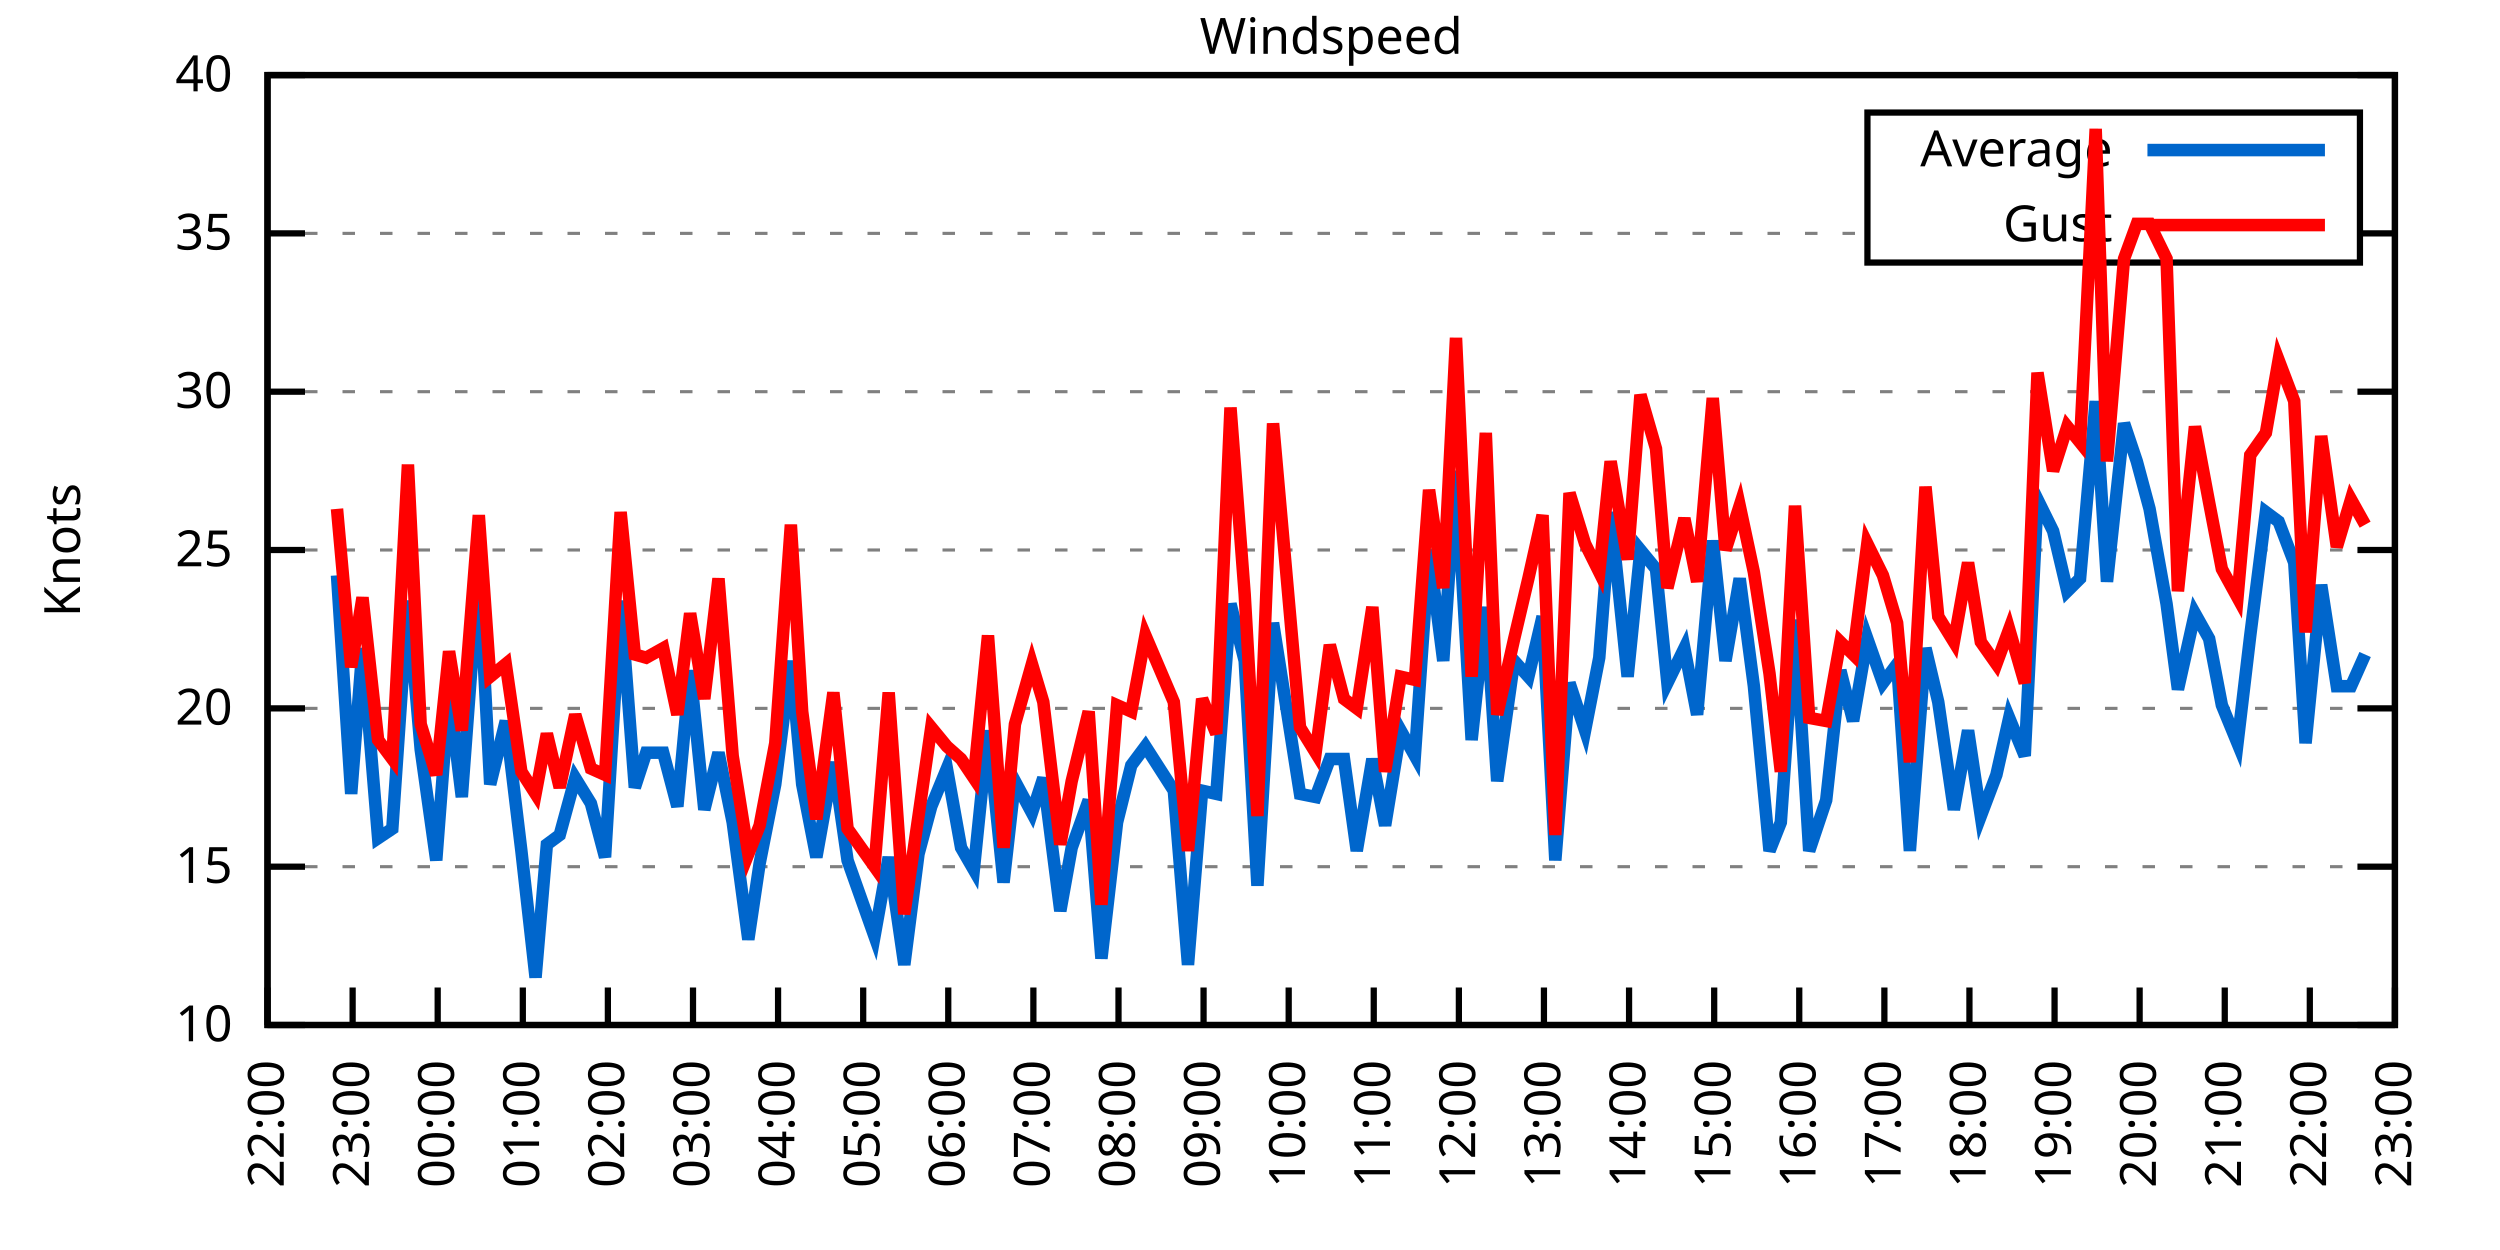
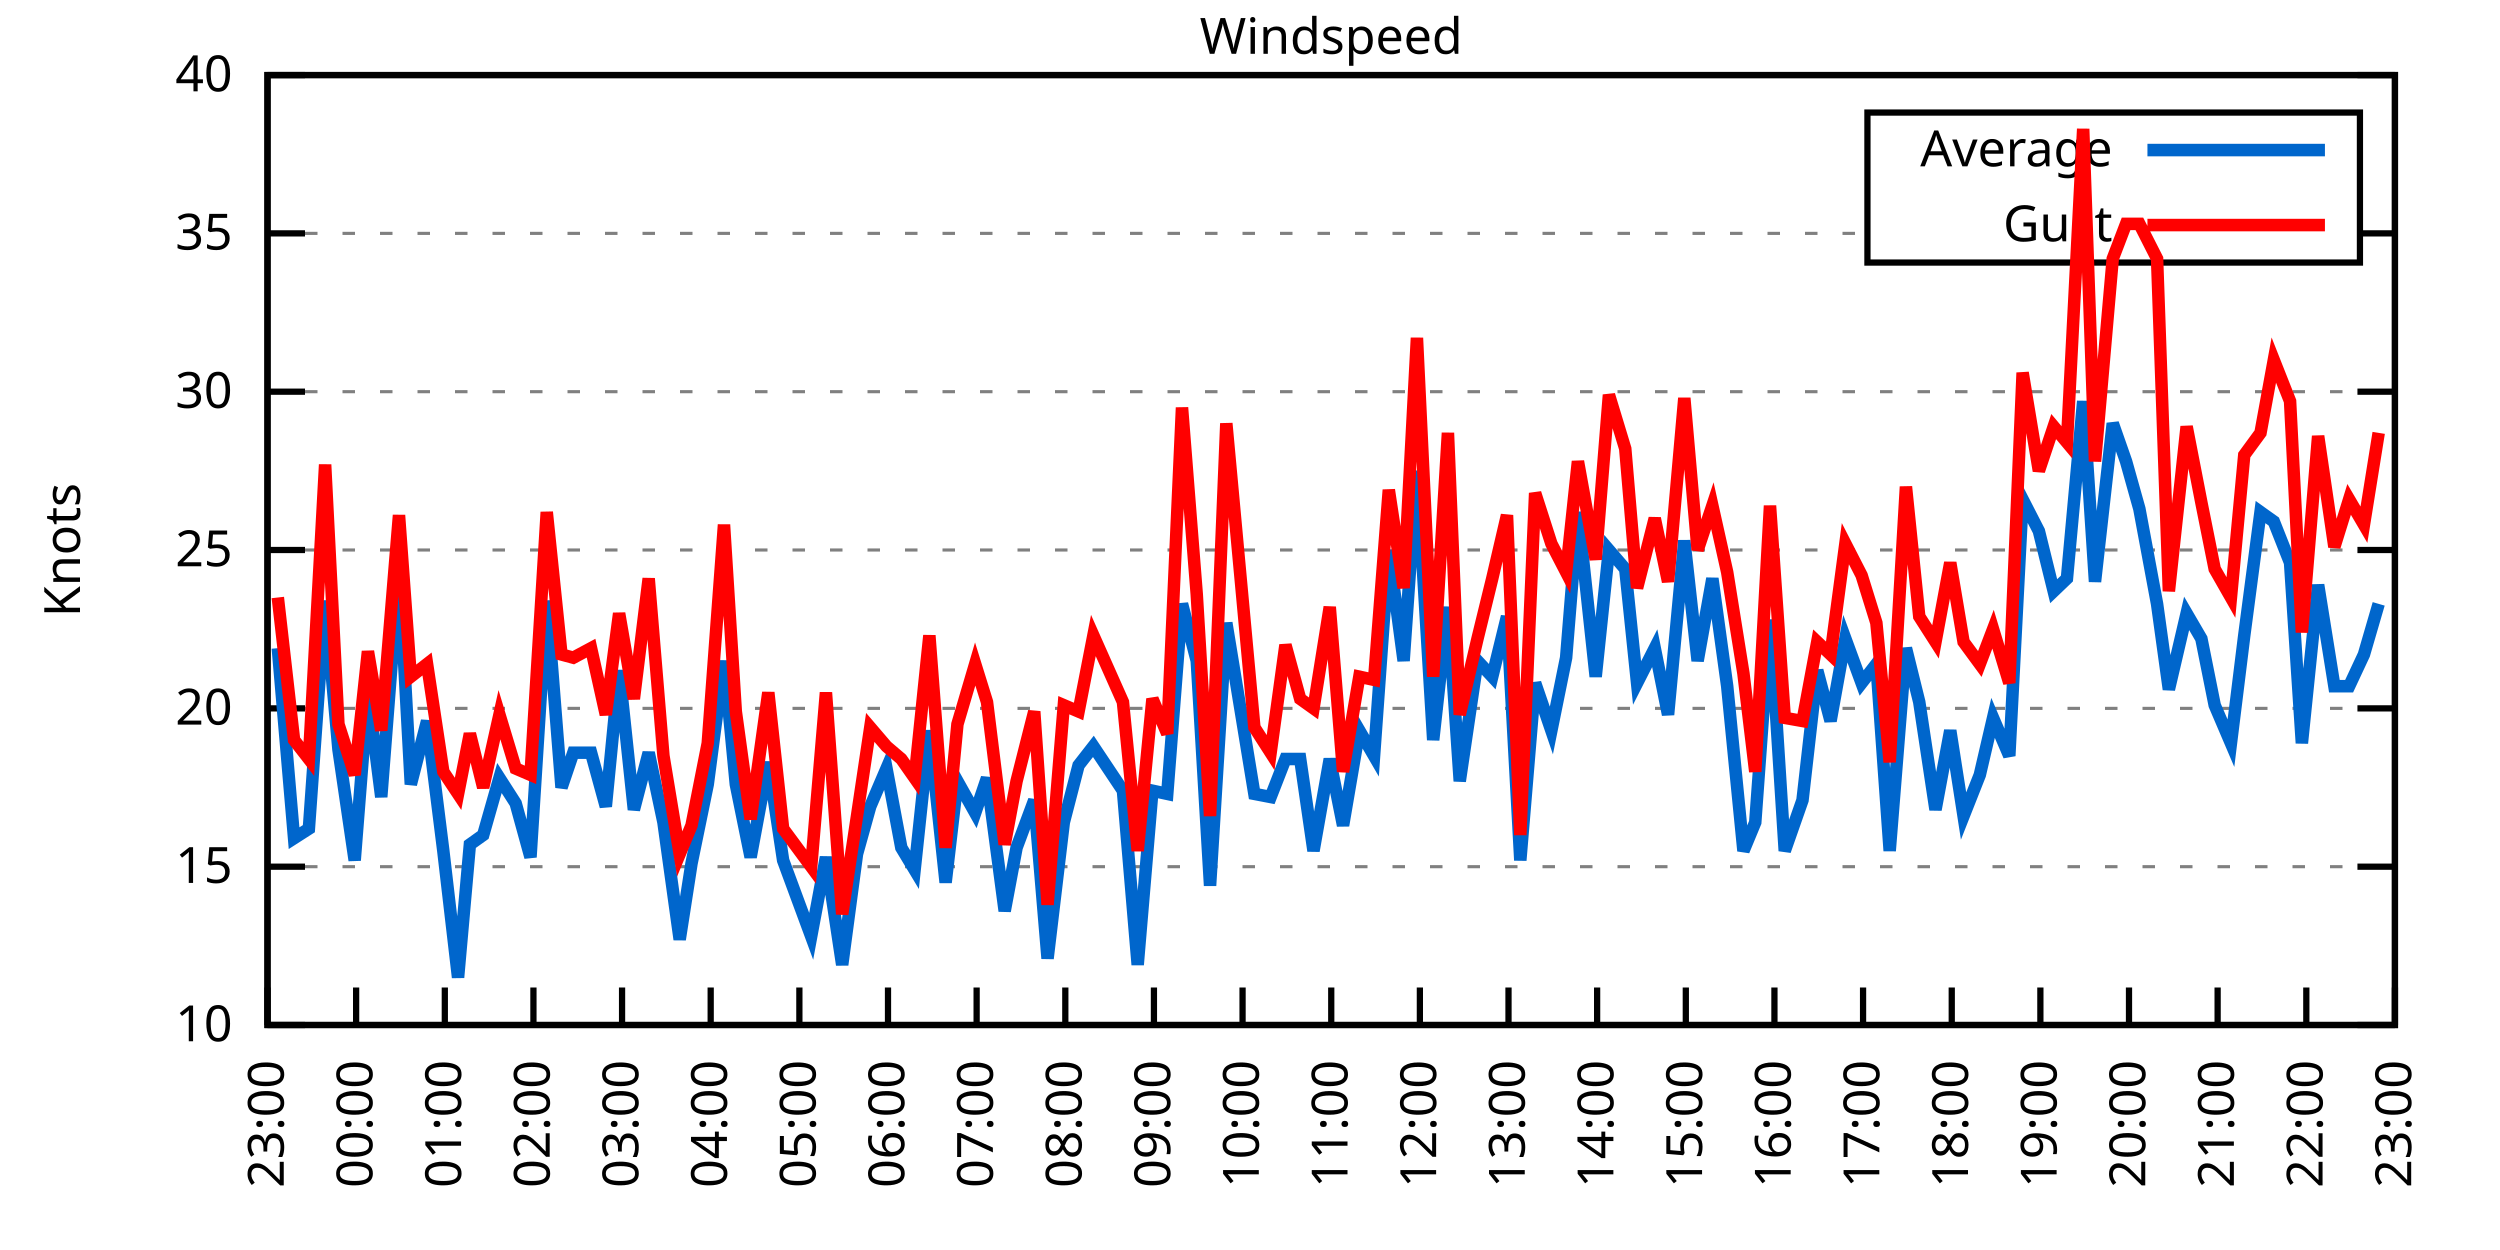
<svg xmlns="http://www.w3.org/2000/svg" xmlns:xlink="http://www.w3.org/1999/xlink" width="400" height="200" viewBox="0 0 400 200">
  <g id="gnuplot_canvas">
    <rect x="0" y="0" width="400" height="200" fill="none" />
    <defs>
      <circle id="gpDot" r="0.5" stroke-width="0.5" stroke="currentColor" />
      <path id="gpPt0" stroke-width="0.333" stroke="currentColor" d="M-1,0 h2 M0,-1 v2" />
      <path id="gpPt1" stroke-width="0.333" stroke="currentColor" d="M-1,-1 L1,1 M1,-1 L-1,1" />
      <path id="gpPt2" stroke-width="0.333" stroke="currentColor" d="M-1,0 L1,0 M0,-1 L0,1 M-1,-1 L1,1 M-1,1 L1,-1" />
      <rect id="gpPt3" stroke-width="0.333" stroke="currentColor" x="-1" y="-1" width="2" height="2" />
      <rect id="gpPt4" stroke-width="0.333" stroke="currentColor" fill="currentColor" x="-1" y="-1" width="2" height="2" />
      <circle id="gpPt5" stroke-width="0.333" stroke="currentColor" cx="0" cy="0" r="1" />
      <use xlink:href="#gpPt5" id="gpPt6" fill="currentColor" stroke="none" />
      <path id="gpPt7" stroke-width="0.333" stroke="currentColor" d="M0,-1.33 L-1.33,0.67 L1.33,0.67 z" />
      <use xlink:href="#gpPt7" id="gpPt8" fill="currentColor" stroke="none" />
      <use xlink:href="#gpPt7" id="gpPt9" stroke="currentColor" transform="rotate(180)" />
      <use xlink:href="#gpPt9" id="gpPt10" fill="currentColor" stroke="none" />
      <use xlink:href="#gpPt3" id="gpPt11" stroke="currentColor" transform="rotate(45)" />
      <use xlink:href="#gpPt11" id="gpPt12" fill="currentColor" stroke="none" />
      <path id="gpPt13" stroke-width="0.333" stroke="currentColor" d="M0,1.330 L1.265,0.411 L0.782,-1.067 L-0.782,-1.076 L-1.265,0.411 z" />
      <use xlink:href="#gpPt13" id="gpPt14" fill="currentColor" stroke="none" />
      <filter id="textbox" filterUnits="objectBoundingBox" x="0" y="0" height="1" width="1">
        <feFlood flood-color="white" flood-opacity="1" result="bgnd" />
        <feComposite in="SourceGraphic" in2="bgnd" operator="atop" />
      </filter>
      <filter id="greybox" filterUnits="objectBoundingBox" x="0" y="0" height="1" width="1">
        <feFlood flood-color="lightgrey" flood-opacity="1" result="grey" />
        <feComposite in="SourceGraphic" in2="grey" operator="atop" />
      </filter>
    </defs>
    <g fill="none" color="white" stroke="currentColor" stroke-width="1.00" stroke-linecap="butt" stroke-linejoin="miter">
</g>
    <g fill="none" color="black" stroke="currentColor" stroke-width="1.00" stroke-linecap="butt" stroke-linejoin="miter">
      <g stroke="none" shape-rendering="crispEdges">
        <polygon fill="rgb(255, 255, 255)" points="42.80,164.00 383.18,164.00 383.18,12.02 42.80,12.02 " />
      </g>
    </g>
    <g fill="none" color="black" stroke="currentColor" stroke-width="1.00" stroke-linecap="butt" stroke-linejoin="miter">
</g>
    <g fill="none" color="black" stroke="black" stroke-width="0.50" stroke-linecap="butt" stroke-linejoin="miter">
</g>
    <g fill="none" color="gray" stroke="currentColor" stroke-width="0.50" stroke-linecap="butt" stroke-linejoin="miter">
      <path stroke="gray" stroke-dasharray="2,4" class="gridline" d="M42.80,164.00 L383.19,164.00  " />
    </g>
    <g fill="none" color="gray" stroke="gray" stroke-width="1.00" stroke-linecap="butt" stroke-linejoin="miter">
</g>
    <g fill="none" color="black" stroke="currentColor" stroke-width="1.00" stroke-linecap="butt" stroke-linejoin="miter">
      <path stroke="black" d="M42.80,164.00 L48.80,164.00 M383.19,164.00 L377.19,164.00  " />
      <g transform="translate(37.20,166.60)" stroke="none" fill="black" font-family="Sans" font-size="8.00" text-anchor="end">
        <text>
          <tspan font-family="Sans"> 10</tspan>
        </text>
      </g>
    </g>
    <g fill="none" color="black" stroke="currentColor" stroke-width="1.00" stroke-linecap="butt" stroke-linejoin="miter">
</g>
    <g fill="none" color="black" stroke="black" stroke-width="0.50" stroke-linecap="butt" stroke-linejoin="miter">
</g>
    <g fill="none" color="gray" stroke="currentColor" stroke-width="0.50" stroke-linecap="butt" stroke-linejoin="miter">
      <path stroke="gray" stroke-dasharray="2,4" class="gridline" d="M42.80,138.67 L383.19,138.67  " />
    </g>
    <g fill="none" color="gray" stroke="gray" stroke-width="1.00" stroke-linecap="butt" stroke-linejoin="miter">
</g>
    <g fill="none" color="black" stroke="currentColor" stroke-width="1.00" stroke-linecap="butt" stroke-linejoin="miter">
      <path stroke="black" d="M42.80,138.67 L48.80,138.67 M383.19,138.67 L377.19,138.67  " />
      <g transform="translate(37.20,141.27)" stroke="none" fill="black" font-family="Sans" font-size="8.00" text-anchor="end">
        <text>
          <tspan font-family="Sans"> 15</tspan>
        </text>
      </g>
    </g>
    <g fill="none" color="black" stroke="currentColor" stroke-width="1.00" stroke-linecap="butt" stroke-linejoin="miter">
</g>
    <g fill="none" color="black" stroke="black" stroke-width="0.50" stroke-linecap="butt" stroke-linejoin="miter">
</g>
    <g fill="none" color="gray" stroke="currentColor" stroke-width="0.50" stroke-linecap="butt" stroke-linejoin="miter">
      <path stroke="gray" stroke-dasharray="2,4" class="gridline" d="M42.80,113.34 L383.19,113.34  " />
    </g>
    <g fill="none" color="gray" stroke="gray" stroke-width="1.00" stroke-linecap="butt" stroke-linejoin="miter">
</g>
    <g fill="none" color="black" stroke="currentColor" stroke-width="1.00" stroke-linecap="butt" stroke-linejoin="miter">
      <path stroke="black" d="M42.80,113.34 L48.80,113.34 M383.19,113.34 L377.19,113.34  " />
      <g transform="translate(37.20,115.94)" stroke="none" fill="black" font-family="Sans" font-size="8.00" text-anchor="end">
        <text>
          <tspan font-family="Sans"> 20</tspan>
        </text>
      </g>
    </g>
    <g fill="none" color="black" stroke="currentColor" stroke-width="1.00" stroke-linecap="butt" stroke-linejoin="miter">
</g>
    <g fill="none" color="black" stroke="black" stroke-width="0.50" stroke-linecap="butt" stroke-linejoin="miter">
</g>
    <g fill="none" color="gray" stroke="currentColor" stroke-width="0.50" stroke-linecap="butt" stroke-linejoin="miter">
      <path stroke="gray" stroke-dasharray="2,4" class="gridline" d="M42.80,88.00 L383.19,88.00  " />
    </g>
    <g fill="none" color="gray" stroke="gray" stroke-width="1.00" stroke-linecap="butt" stroke-linejoin="miter">
</g>
    <g fill="none" color="black" stroke="currentColor" stroke-width="1.00" stroke-linecap="butt" stroke-linejoin="miter">
      <path stroke="black" d="M42.80,88.00 L48.80,88.00 M383.19,88.00 L377.19,88.00  " />
      <g transform="translate(37.20,90.60)" stroke="none" fill="black" font-family="Sans" font-size="8.00" text-anchor="end">
        <text>
          <tspan font-family="Sans"> 25</tspan>
        </text>
      </g>
    </g>
    <g fill="none" color="black" stroke="currentColor" stroke-width="1.00" stroke-linecap="butt" stroke-linejoin="miter">
</g>
    <g fill="none" color="black" stroke="black" stroke-width="0.50" stroke-linecap="butt" stroke-linejoin="miter">
</g>
    <g fill="none" color="gray" stroke="currentColor" stroke-width="0.50" stroke-linecap="butt" stroke-linejoin="miter">
      <path stroke="gray" stroke-dasharray="2,4" class="gridline" d="M42.80,62.67 L383.19,62.67  " />
    </g>
    <g fill="none" color="gray" stroke="gray" stroke-width="1.00" stroke-linecap="butt" stroke-linejoin="miter">
</g>
    <g fill="none" color="black" stroke="currentColor" stroke-width="1.00" stroke-linecap="butt" stroke-linejoin="miter">
      <path stroke="black" d="M42.80,62.67 L48.80,62.67 M383.19,62.67 L377.19,62.67  " />
      <g transform="translate(37.20,65.27)" stroke="none" fill="black" font-family="Sans" font-size="8.00" text-anchor="end">
        <text>
          <tspan font-family="Sans"> 30</tspan>
        </text>
      </g>
    </g>
    <g fill="none" color="black" stroke="currentColor" stroke-width="1.00" stroke-linecap="butt" stroke-linejoin="miter">
</g>
    <g fill="none" color="black" stroke="black" stroke-width="0.50" stroke-linecap="butt" stroke-linejoin="miter">
</g>
    <g fill="none" color="gray" stroke="currentColor" stroke-width="0.50" stroke-linecap="butt" stroke-linejoin="miter">
      <path stroke="gray" stroke-dasharray="2,4" class="gridline" d="M42.80,37.34 L298.79,37.34 M377.59,37.34 L383.19,37.34  " />
    </g>
    <g fill="none" color="gray" stroke="gray" stroke-width="1.00" stroke-linecap="butt" stroke-linejoin="miter">
</g>
    <g fill="none" color="black" stroke="currentColor" stroke-width="1.00" stroke-linecap="butt" stroke-linejoin="miter">
      <path stroke="black" d="M42.80,37.34 L48.80,37.34 M383.19,37.34 L377.19,37.34  " />
      <g transform="translate(37.20,39.94)" stroke="none" fill="black" font-family="Sans" font-size="8.00" text-anchor="end">
        <text>
          <tspan font-family="Sans"> 35</tspan>
        </text>
      </g>
    </g>
    <g fill="none" color="black" stroke="currentColor" stroke-width="1.00" stroke-linecap="butt" stroke-linejoin="miter">
</g>
    <g fill="none" color="black" stroke="black" stroke-width="0.50" stroke-linecap="butt" stroke-linejoin="miter">
</g>
    <g fill="none" color="gray" stroke="currentColor" stroke-width="0.50" stroke-linecap="butt" stroke-linejoin="miter">
      <path stroke="gray" stroke-dasharray="2,4" class="gridline" d="M42.80,12.01 L383.19,12.01  " />
    </g>
    <g fill="none" color="gray" stroke="gray" stroke-width="1.00" stroke-linecap="butt" stroke-linejoin="miter">
</g>
    <g fill="none" color="black" stroke="currentColor" stroke-width="1.00" stroke-linecap="butt" stroke-linejoin="miter">
      <path stroke="black" d="M42.80,12.01 L48.80,12.01 M383.19,12.01 L377.19,12.01  " />
      <g transform="translate(37.20,14.61)" stroke="none" fill="black" font-family="Sans" font-size="8.00" text-anchor="end">
        <text>
          <tspan font-family="Sans"> 40</tspan>
        </text>
      </g>
    </g>
    <g fill="none" color="black" stroke="currentColor" stroke-width="1.00" stroke-linecap="butt" stroke-linejoin="miter">
      <path stroke="black" d="M42.80,164.00 L42.80,158.00  " />
      <g transform="translate(45.40,169.60) rotate(270.00)" stroke="none" fill="black" font-family="Sans" font-size="8.00" text-anchor="end">
        <text>
-           <tspan font-family="Sans">22:00</tspan>
-         </text>
-       </g>
-     </g>
-     <g fill="none" color="black" stroke="currentColor" stroke-width="1.00" stroke-linecap="butt" stroke-linejoin="miter">
-       <path stroke="black" d="M56.42,164.00 L56.42,158.00  " />
-       <g transform="translate(59.02,169.60) rotate(270.00)" stroke="none" fill="black" font-family="Sans" font-size="8.00" text-anchor="end">
-         <text>
          <tspan font-family="Sans">23:00</tspan>
        </text>
      </g>
    </g>
    <g fill="none" color="black" stroke="currentColor" stroke-width="1.00" stroke-linecap="butt" stroke-linejoin="miter">
-       <path stroke="black" d="M70.03,164.00 L70.03,158.00  " />
-       <g transform="translate(72.63,169.60) rotate(270.00)" stroke="none" fill="black" font-family="Sans" font-size="8.00" text-anchor="end">
+       <path stroke="black" d="M56.98,164.00 L56.98,158.00  " />
+       <g transform="translate(59.58,169.60) rotate(270.00)" stroke="none" fill="black" font-family="Sans" font-size="8.00" text-anchor="end">
        <text>
          <tspan font-family="Sans">00:00</tspan>
        </text>
      </g>
    </g>
    <g fill="none" color="black" stroke="currentColor" stroke-width="1.00" stroke-linecap="butt" stroke-linejoin="miter">
-       <path stroke="black" d="M83.65,164.00 L83.65,158.00  " />
-       <g transform="translate(86.25,169.60) rotate(270.00)" stroke="none" fill="black" font-family="Sans" font-size="8.00" text-anchor="end">
+       <path stroke="black" d="M71.17,164.00 L71.17,158.00  " />
+       <g transform="translate(73.77,169.60) rotate(270.00)" stroke="none" fill="black" font-family="Sans" font-size="8.00" text-anchor="end">
        <text>
          <tspan font-family="Sans">01:00</tspan>
        </text>
      </g>
    </g>
    <g fill="none" color="black" stroke="currentColor" stroke-width="1.00" stroke-linecap="butt" stroke-linejoin="miter">
-       <path stroke="black" d="M97.26,164.00 L97.26,158.00  " />
-       <g transform="translate(99.86,169.60) rotate(270.00)" stroke="none" fill="black" font-family="Sans" font-size="8.00" text-anchor="end">
+       <path stroke="black" d="M85.35,164.00 L85.35,158.00  " />
+       <g transform="translate(87.95,169.60) rotate(270.00)" stroke="none" fill="black" font-family="Sans" font-size="8.00" text-anchor="end">
        <text>
          <tspan font-family="Sans">02:00</tspan>
        </text>
      </g>
    </g>
    <g fill="none" color="black" stroke="currentColor" stroke-width="1.00" stroke-linecap="butt" stroke-linejoin="miter">
-       <path stroke="black" d="M110.88,164.00 L110.88,158.00  " />
-       <g transform="translate(113.48,169.60) rotate(270.00)" stroke="none" fill="black" font-family="Sans" font-size="8.00" text-anchor="end">
+       <path stroke="black" d="M99.53,164.00 L99.53,158.00  " />
+       <g transform="translate(102.13,169.60) rotate(270.00)" stroke="none" fill="black" font-family="Sans" font-size="8.00" text-anchor="end">
        <text>
          <tspan font-family="Sans">03:00</tspan>
        </text>
      </g>
    </g>
    <g fill="none" color="black" stroke="currentColor" stroke-width="1.00" stroke-linecap="butt" stroke-linejoin="miter">
-       <path stroke="black" d="M124.49,164.00 L124.49,158.00  " />
-       <g transform="translate(127.09,169.60) rotate(270.00)" stroke="none" fill="black" font-family="Sans" font-size="8.00" text-anchor="end">
+       <path stroke="black" d="M113.71,164.00 L113.71,158.00  " />
+       <g transform="translate(116.31,169.60) rotate(270.00)" stroke="none" fill="black" font-family="Sans" font-size="8.00" text-anchor="end">
        <text>
          <tspan font-family="Sans">04:00</tspan>
        </text>
      </g>
    </g>
    <g fill="none" color="black" stroke="currentColor" stroke-width="1.00" stroke-linecap="butt" stroke-linejoin="miter">
-       <path stroke="black" d="M138.11,164.00 L138.11,158.00  " />
-       <g transform="translate(140.71,169.60) rotate(270.00)" stroke="none" fill="black" font-family="Sans" font-size="8.00" text-anchor="end">
+       <path stroke="black" d="M127.90,164.00 L127.90,158.00  " />
+       <g transform="translate(130.50,169.60) rotate(270.00)" stroke="none" fill="black" font-family="Sans" font-size="8.00" text-anchor="end">
        <text>
          <tspan font-family="Sans">05:00</tspan>
        </text>
      </g>
    </g>
    <g fill="none" color="black" stroke="currentColor" stroke-width="1.00" stroke-linecap="butt" stroke-linejoin="miter">
-       <path stroke="black" d="M151.72,164.00 L151.72,158.00  " />
-       <g transform="translate(154.32,169.60) rotate(270.00)" stroke="none" fill="black" font-family="Sans" font-size="8.00" text-anchor="end">
+       <path stroke="black" d="M142.08,164.00 L142.08,158.00  " />
+       <g transform="translate(144.68,169.60) rotate(270.00)" stroke="none" fill="black" font-family="Sans" font-size="8.00" text-anchor="end">
        <text>
          <tspan font-family="Sans">06:00</tspan>
        </text>
      </g>
    </g>
    <g fill="none" color="black" stroke="currentColor" stroke-width="1.00" stroke-linecap="butt" stroke-linejoin="miter">
-       <path stroke="black" d="M165.34,164.00 L165.34,158.00  " />
-       <g transform="translate(167.94,169.60) rotate(270.00)" stroke="none" fill="black" font-family="Sans" font-size="8.00" text-anchor="end">
+       <path stroke="black" d="M156.26,164.00 L156.26,158.00  " />
+       <g transform="translate(158.86,169.60) rotate(270.00)" stroke="none" fill="black" font-family="Sans" font-size="8.00" text-anchor="end">
        <text>
          <tspan font-family="Sans">07:00</tspan>
        </text>
      </g>
    </g>
    <g fill="none" color="black" stroke="currentColor" stroke-width="1.00" stroke-linecap="butt" stroke-linejoin="miter">
-       <path stroke="black" d="M178.96,164.00 L178.96,158.00  " />
-       <g transform="translate(181.56,169.60) rotate(270.00)" stroke="none" fill="black" font-family="Sans" font-size="8.00" text-anchor="end">
+       <path stroke="black" d="M170.45,164.00 L170.45,158.00  " />
+       <g transform="translate(173.05,169.60) rotate(270.00)" stroke="none" fill="black" font-family="Sans" font-size="8.00" text-anchor="end">
        <text>
          <tspan font-family="Sans">08:00</tspan>
        </text>
      </g>
    </g>
    <g fill="none" color="black" stroke="currentColor" stroke-width="1.00" stroke-linecap="butt" stroke-linejoin="miter">
-       <path stroke="black" d="M192.57,164.00 L192.57,158.00  " />
-       <g transform="translate(195.17,169.60) rotate(270.00)" stroke="none" fill="black" font-family="Sans" font-size="8.00" text-anchor="end">
+       <path stroke="black" d="M184.63,164.00 L184.63,158.00  " />
+       <g transform="translate(187.23,169.60) rotate(270.00)" stroke="none" fill="black" font-family="Sans" font-size="8.00" text-anchor="end">
        <text>
          <tspan font-family="Sans">09:00</tspan>
        </text>
      </g>
    </g>
    <g fill="none" color="black" stroke="currentColor" stroke-width="1.00" stroke-linecap="butt" stroke-linejoin="miter">
-       <path stroke="black" d="M206.19,164.00 L206.19,158.00  " />
-       <g transform="translate(208.79,169.60) rotate(270.00)" stroke="none" fill="black" font-family="Sans" font-size="8.00" text-anchor="end">
+       <path stroke="black" d="M198.81,164.00 L198.81,158.00  " />
+       <g transform="translate(201.41,169.60) rotate(270.00)" stroke="none" fill="black" font-family="Sans" font-size="8.00" text-anchor="end">
        <text>
          <tspan font-family="Sans">10:00</tspan>
        </text>
      </g>
    </g>
    <g fill="none" color="black" stroke="currentColor" stroke-width="1.00" stroke-linecap="butt" stroke-linejoin="miter">
-       <path stroke="black" d="M219.80,164.00 L219.80,158.00  " />
-       <g transform="translate(222.40,169.60) rotate(270.00)" stroke="none" fill="black" font-family="Sans" font-size="8.00" text-anchor="end">
+       <path stroke="black" d="M213.00,164.00 L213.00,158.00  " />
+       <g transform="translate(215.60,169.60) rotate(270.00)" stroke="none" fill="black" font-family="Sans" font-size="8.00" text-anchor="end">
        <text>
          <tspan font-family="Sans">11:00</tspan>
        </text>
      </g>
    </g>
    <g fill="none" color="black" stroke="currentColor" stroke-width="1.00" stroke-linecap="butt" stroke-linejoin="miter">
-       <path stroke="black" d="M233.42,164.00 L233.42,158.00  " />
-       <g transform="translate(236.02,169.60) rotate(270.00)" stroke="none" fill="black" font-family="Sans" font-size="8.00" text-anchor="end">
+       <path stroke="black" d="M227.18,164.00 L227.18,158.00  " />
+       <g transform="translate(229.78,169.60) rotate(270.00)" stroke="none" fill="black" font-family="Sans" font-size="8.00" text-anchor="end">
        <text>
          <tspan font-family="Sans">12:00</tspan>
        </text>
      </g>
    </g>
    <g fill="none" color="black" stroke="currentColor" stroke-width="1.00" stroke-linecap="butt" stroke-linejoin="miter">
-       <path stroke="black" d="M247.03,164.00 L247.03,158.00  " />
-       <g transform="translate(249.63,169.60) rotate(270.00)" stroke="none" fill="black" font-family="Sans" font-size="8.00" text-anchor="end">
+       <path stroke="black" d="M241.36,164.00 L241.36,158.00  " />
+       <g transform="translate(243.96,169.60) rotate(270.00)" stroke="none" fill="black" font-family="Sans" font-size="8.00" text-anchor="end">
        <text>
          <tspan font-family="Sans">13:00</tspan>
        </text>
      </g>
    </g>
    <g fill="none" color="black" stroke="currentColor" stroke-width="1.00" stroke-linecap="butt" stroke-linejoin="miter">
-       <path stroke="black" d="M260.65,164.00 L260.65,158.00  " />
-       <g transform="translate(263.25,169.60) rotate(270.00)" stroke="none" fill="black" font-family="Sans" font-size="8.00" text-anchor="end">
+       <path stroke="black" d="M255.54,164.00 L255.54,158.00  " />
+       <g transform="translate(258.14,169.60) rotate(270.00)" stroke="none" fill="black" font-family="Sans" font-size="8.00" text-anchor="end">
        <text>
          <tspan font-family="Sans">14:00</tspan>
        </text>
      </g>
    </g>
    <g fill="none" color="black" stroke="currentColor" stroke-width="1.00" stroke-linecap="butt" stroke-linejoin="miter">
-       <path stroke="black" d="M274.27,164.00 L274.27,158.00  " />
-       <g transform="translate(276.87,169.60) rotate(270.00)" stroke="none" fill="black" font-family="Sans" font-size="8.00" text-anchor="end">
+       <path stroke="black" d="M269.73,164.00 L269.73,158.00  " />
+       <g transform="translate(272.33,169.60) rotate(270.00)" stroke="none" fill="black" font-family="Sans" font-size="8.00" text-anchor="end">
        <text>
          <tspan font-family="Sans">15:00</tspan>
        </text>
      </g>
    </g>
    <g fill="none" color="black" stroke="currentColor" stroke-width="1.00" stroke-linecap="butt" stroke-linejoin="miter">
-       <path stroke="black" d="M287.88,164.00 L287.88,158.00  " />
-       <g transform="translate(290.48,169.60) rotate(270.00)" stroke="none" fill="black" font-family="Sans" font-size="8.00" text-anchor="end">
+       <path stroke="black" d="M283.91,164.00 L283.91,158.00  " />
+       <g transform="translate(286.51,169.60) rotate(270.00)" stroke="none" fill="black" font-family="Sans" font-size="8.00" text-anchor="end">
        <text>
          <tspan font-family="Sans">16:00</tspan>
        </text>
      </g>
    </g>
    <g fill="none" color="black" stroke="currentColor" stroke-width="1.00" stroke-linecap="butt" stroke-linejoin="miter">
-       <path stroke="black" d="M301.50,164.00 L301.50,158.00  " />
-       <g transform="translate(304.10,169.60) rotate(270.00)" stroke="none" fill="black" font-family="Sans" font-size="8.00" text-anchor="end">
+       <path stroke="black" d="M298.09,164.00 L298.09,158.00  " />
+       <g transform="translate(300.69,169.60) rotate(270.00)" stroke="none" fill="black" font-family="Sans" font-size="8.00" text-anchor="end">
        <text>
          <tspan font-family="Sans">17:00</tspan>
        </text>
      </g>
    </g>
    <g fill="none" color="black" stroke="currentColor" stroke-width="1.00" stroke-linecap="butt" stroke-linejoin="miter">
-       <path stroke="black" d="M315.11,164.00 L315.11,158.00  " />
-       <g transform="translate(317.71,169.60) rotate(270.00)" stroke="none" fill="black" font-family="Sans" font-size="8.00" text-anchor="end">
+       <path stroke="black" d="M312.28,164.00 L312.28,158.00  " />
+       <g transform="translate(314.88,169.60) rotate(270.00)" stroke="none" fill="black" font-family="Sans" font-size="8.00" text-anchor="end">
        <text>
          <tspan font-family="Sans">18:00</tspan>
        </text>
      </g>
    </g>
    <g fill="none" color="black" stroke="currentColor" stroke-width="1.00" stroke-linecap="butt" stroke-linejoin="miter">
-       <path stroke="black" d="M328.73,164.00 L328.73,158.00  " />
-       <g transform="translate(331.33,169.60) rotate(270.00)" stroke="none" fill="black" font-family="Sans" font-size="8.00" text-anchor="end">
+       <path stroke="black" d="M326.46,164.00 L326.46,158.00  " />
+       <g transform="translate(329.06,169.60) rotate(270.00)" stroke="none" fill="black" font-family="Sans" font-size="8.00" text-anchor="end">
        <text>
          <tspan font-family="Sans">19:00</tspan>
        </text>
      </g>
    </g>
    <g fill="none" color="black" stroke="currentColor" stroke-width="1.00" stroke-linecap="butt" stroke-linejoin="miter">
-       <path stroke="black" d="M342.34,164.00 L342.34,158.00  " />
-       <g transform="translate(344.94,169.60) rotate(270.00)" stroke="none" fill="black" font-family="Sans" font-size="8.00" text-anchor="end">
+       <path stroke="black" d="M340.64,164.00 L340.64,158.00  " />
+       <g transform="translate(343.24,169.60) rotate(270.00)" stroke="none" fill="black" font-family="Sans" font-size="8.00" text-anchor="end">
        <text>
          <tspan font-family="Sans">20:00</tspan>
        </text>
      </g>
    </g>
    <g fill="none" color="black" stroke="currentColor" stroke-width="1.00" stroke-linecap="butt" stroke-linejoin="miter">
-       <path stroke="black" d="M355.96,164.00 L355.96,158.00  " />
-       <g transform="translate(358.56,169.60) rotate(270.00)" stroke="none" fill="black" font-family="Sans" font-size="8.00" text-anchor="end">
+       <path stroke="black" d="M354.82,164.00 L354.82,158.00  " />
+       <g transform="translate(357.42,169.60) rotate(270.00)" stroke="none" fill="black" font-family="Sans" font-size="8.00" text-anchor="end">
        <text>
          <tspan font-family="Sans">21:00</tspan>
        </text>
      </g>
    </g>
    <g fill="none" color="black" stroke="currentColor" stroke-width="1.00" stroke-linecap="butt" stroke-linejoin="miter">
-       <path stroke="black" d="M369.57,164.00 L369.57,158.00  " />
-       <g transform="translate(372.17,169.60) rotate(270.00)" stroke="none" fill="black" font-family="Sans" font-size="8.00" text-anchor="end">
+       <path stroke="black" d="M369.01,164.00 L369.01,158.00  " />
+       <g transform="translate(371.61,169.60) rotate(270.00)" stroke="none" fill="black" font-family="Sans" font-size="8.00" text-anchor="end">
        <text>
          <tspan font-family="Sans">22:00</tspan>
        </text>
      </g>
    </g>
    <g fill="none" color="black" stroke="currentColor" stroke-width="1.00" stroke-linecap="butt" stroke-linejoin="miter">
      <path stroke="black" d="M383.19,164.00 L383.19,158.00  " />
      <g transform="translate(385.79,169.60) rotate(270.00)" stroke="none" fill="black" font-family="Sans" font-size="8.00" text-anchor="end">
        <text>
          <tspan font-family="Sans">23:00</tspan>
        </text>
      </g>
    </g>
    <g fill="none" color="black" stroke="currentColor" stroke-width="1.00" stroke-linecap="butt" stroke-linejoin="miter">
</g>
    <g fill="none" color="black" stroke="currentColor" stroke-width="1.00" stroke-linecap="butt" stroke-linejoin="miter">
      <path stroke="black" d="M42.80,12.01 L42.80,164.00 L383.19,164.00 L383.19,12.01 L42.80,12.01 Z  " />
    </g>
    <g fill="none" color="black" stroke="currentColor" stroke-width="1.00" stroke-linecap="butt" stroke-linejoin="miter">
</g>
    <g fill="none" color="black" stroke="currentColor" stroke-width="1.00" stroke-linecap="butt" stroke-linejoin="miter">
      <path stroke="black" d="M298.79,42.01 L298.79,18.01 L377.59,18.01 L377.59,42.01 L298.79,42.01 Z  " />
    </g>
    <g id="Windspeed_plot_1">
      <g fill="none" color="white" stroke="black" stroke-width="2.00" stroke-linecap="butt" stroke-linejoin="miter">
</g>
      <g fill="none" color="black" stroke="currentColor" stroke-width="2.00" stroke-linecap="butt" stroke-linejoin="miter">
        <g transform="translate(337.99,26.61)" stroke="none" fill="black" font-family="Sans" font-size="8.00" text-anchor="end">
          <text>
            <tspan font-family="Sans">Average</tspan>
          </text>
        </g>
      </g>
      <g fill="none" color="black" stroke="currentColor" stroke-width="2.00" stroke-linecap="butt" stroke-linejoin="miter">
-         <path stroke="rgb(  0, 102, 204)" d="M343.59,24.01 L371.99,24.01 M53.92,92.06 L56.19,127.02 L58.00,103.71 L60.50,134.11 L62.77,132.59 L65.27,96.11   L67.31,119.92 L69.80,137.66 L71.85,110.80 L73.89,127.52 L76.61,91.04 L78.43,125.50 L80.92,115.36 L83.42,136.14   L85.69,156.40 L87.50,135.12 L89.55,133.60 L92.04,124.48 L94.54,128.54 L96.81,137.15 L99.30,96.11 L101.57,126.00   L103.39,120.43 L106.11,120.43 L108.38,129.04 L110.42,107.26 L112.69,129.55 L114.96,120.43 L117.23,131.58 L119.73,150.32   L121.54,138.16 L124.04,125.50 L126.54,105.74 L128.35,125.50 L130.62,137.15 L133.34,121.95 L135.61,137.66 L139.92,149.81   L142.19,137.15 L144.69,154.37 L146.96,136.64 L149.00,129.04 L151.50,122.96 L153.77,135.63 L155.81,139.17 L158.08,116.88   L160.57,141.20 L162.39,124.99 L165.11,130.06 L166.93,124.48 L169.65,145.76 L171.47,135.63 L174.19,128.03 L176.23,153.36   L178.73,131.58 L181.00,122.46 L183.27,119.42 L187.81,126.51 L190.08,154.37 L192.34,126.51 L194.61,127.02 L196.88,96.62   L199.15,105.74 L201.19,141.71 L203.69,99.66 L208.00,127.02 L210.50,127.52 L212.77,121.44 L215.04,121.44 L217.08,136.14   L219.58,121.44 L221.62,132.08 L224.11,116.88 L226.38,120.94 L228.65,88.00 L230.92,105.74 L232.96,75.34 L235.46,118.40   L237.73,97.12 L239.55,124.99 L242.27,105.74 L244.54,108.27 L246.81,98.64 L248.85,137.66 L251.12,109.28 L253.61,116.88   L255.88,105.23 L257.70,81.93 L260.42,108.27 L262.47,88.00 L264.96,91.04 L266.78,109.28 L269.50,103.71 L271.54,114.35   L274.04,86.49 L276.08,105.74 L278.35,92.56 L280.62,109.79 L283.12,136.14 L284.93,131.58 L287.20,99.15 L289.47,136.14   L292.19,128.03 L294.46,107.26 L296.50,115.36 L298.77,102.19 L301.27,109.28 L303.54,106.24 L305.58,136.14 L308.08,103.71   L310.12,112.32 L312.62,129.55 L314.89,116.88 L316.93,130.56 L319.42,123.98 L321.47,114.86 L323.96,120.94 L326.00,79.90   L328.50,84.97 L330.77,94.59 L332.81,92.56 L335.31,64.19 L337.12,93.07 L339.85,67.74 L341.89,73.82 L343.93,81.42   L346.65,96.62 L348.47,110.30 L351.19,98.14 L353.46,102.19 L355.50,112.83 L358.00,118.91 L360.04,101.68 L362.54,81.93   L364.58,83.45 L367.08,90.03 L368.89,118.91 L371.39,93.58 L373.89,109.79 L376.16,109.79 L378.42,104.72  " />
+         <path stroke="rgb(  0, 102, 204)" d="M343.59,24.01 L371.99,24.01 M44.45,103.71 L47.05,134.11 L49.42,132.59 L52.02,96.11 L54.15,119.92 L56.75,137.66   L58.87,110.80 L61.00,127.52 L63.84,91.04 L65.73,125.50 L68.33,115.36 L70.93,136.14 L73.29,156.40 L75.18,135.12   L77.31,133.60 L79.91,124.48 L82.51,128.54 L84.88,137.15 L87.48,96.11 L89.84,126.00 L91.73,120.43 L94.57,120.43   L96.93,129.04 L99.06,107.26 L101.42,129.55 L103.79,120.43 L106.15,131.58 L108.75,150.32 L110.64,138.16 L113.24,125.50   L115.84,105.74 L117.73,125.50 L120.10,137.15 L122.93,121.95 L125.30,137.66 L129.79,149.81 L132.15,137.15 L134.75,154.37   L137.12,136.64 L139.24,129.04 L141.84,122.96 L144.21,135.63 L146.34,139.17 L148.70,116.88 L151.30,141.20 L153.19,124.99   L156.03,130.06 L157.92,124.48 L160.75,145.76 L162.65,135.63 L165.48,128.03 L167.61,153.36 L170.21,131.58 L172.57,122.46   L174.94,119.42 L179.67,126.51 L182.03,154.37 L184.39,126.51 L186.76,127.02 L189.12,96.62 L191.48,105.74 L193.61,141.71   L196.21,99.66 L200.70,127.02 L203.30,127.52 L205.67,121.44 L208.03,121.44 L210.16,136.14 L212.76,121.44 L214.89,132.08   L217.49,116.88 L219.85,120.94 L222.21,88.00 L224.58,105.74 L226.71,75.34 L229.31,118.40 L231.67,97.12 L233.56,124.99   L236.40,105.74 L238.76,108.27 L241.12,98.64 L243.25,137.66 L245.62,109.28 L248.22,116.88 L250.58,105.23 L252.47,81.93   L255.31,108.27 L257.43,88.00 L260.04,91.04 L261.93,109.28 L264.76,103.71 L266.89,114.35 L269.49,86.49 L271.62,105.74   L273.98,92.56 L276.35,109.79 L278.95,136.14 L280.84,131.58 L283.20,99.15 L285.56,136.14 L288.40,128.03 L290.76,107.26   L292.89,115.36 L295.26,102.19 L297.86,109.28 L300.22,106.24 L302.35,136.14 L304.95,103.71 L307.08,112.32 L309.68,129.55   L312.04,116.88 L314.17,130.56 L316.77,123.98 L318.89,114.86 L321.49,120.94 L323.62,79.90 L326.22,84.97 L328.59,94.59   L330.71,92.56 L333.31,64.19 L335.20,93.07 L338.04,67.74 L340.17,73.82 L342.30,81.42 L345.13,96.62 L347.02,110.30   L349.86,98.14 L352.22,102.19 L354.35,112.83 L356.95,118.91 L359.08,101.68 L361.68,81.93 L363.81,83.45 L366.41,90.03   L368.30,118.91 L370.90,93.58 L373.50,109.79 L375.86,109.79 L378.23,104.72 L380.59,96.62  " />
      </g>
    </g>
    <g id="Windspeed_plot_2">
      <g fill="none" color="black" stroke="currentColor" stroke-width="2.00" stroke-linecap="butt" stroke-linejoin="miter">
        <g transform="translate(337.99,38.61)" stroke="none" fill="black" font-family="Sans" font-size="8.00" text-anchor="end">
          <text>
            <tspan font-family="Sans">Gust</tspan>
          </text>
        </g>
      </g>
      <g fill="none" color="black" stroke="currentColor" stroke-width="2.00" stroke-linecap="butt" stroke-linejoin="miter">
-         <path stroke="rgb(255,   0,   0)" d="M343.59,36.01 L371.99,36.01 M53.92,81.42 L56.19,106.75 L58.00,95.60 L60.50,118.40 L62.77,121.44 L65.27,74.33   L67.31,115.87 L69.80,123.98 L71.85,104.22 L73.89,116.88 L76.61,82.43 L78.43,108.27 L80.92,106.24 L83.42,123.47   L85.69,127.02 L87.50,117.39 L89.55,126.00 L92.04,114.35 L94.54,122.96 L96.81,123.98 L99.30,81.93 L101.57,104.72   L103.39,105.23 L106.11,103.71 L108.38,114.35 L110.42,98.14 L112.69,111.82 L114.96,92.56 L117.23,120.94 L119.73,136.64   L121.54,132.08 L124.04,118.91 L126.54,83.95 L128.35,113.84 L130.62,131.07 L133.34,110.80 L135.61,132.59 L139.92,138.67   L142.19,110.80 L144.69,146.27 L146.96,130.56 L149.00,116.38 L151.50,119.42 L153.77,121.44 L155.81,124.48 L158.08,101.68   L160.57,135.63 L162.39,115.87 L165.11,106.24 L166.93,112.32 L169.65,135.12 L171.47,124.99 L174.19,113.84 L176.23,144.75   L178.73,112.83 L181.00,113.84 L183.27,101.68 L187.81,112.32 L190.08,136.14 L192.34,111.82 L194.61,117.39 L196.88,65.21   L199.15,95.10 L201.19,130.56 L203.69,67.74 L208.00,116.38 L210.50,120.43 L212.77,103.20 L215.04,111.82 L217.08,113.34   L219.58,97.12 L221.62,123.47 L224.11,108.27 L226.38,108.78 L228.65,78.38 L230.92,94.08 L232.96,54.06 L235.46,108.27   L237.73,69.26 L239.55,114.35 L242.27,102.19 L244.54,92.56 L246.81,82.43 L248.85,133.60 L251.12,78.89 L253.61,86.99   L255.88,91.55 L257.70,73.82 L260.42,89.52 L262.47,63.18 L264.96,71.79 L266.78,94.08 L269.50,82.94 L271.54,93.07   L274.04,63.69 L276.08,88.00 L278.35,80.91 L280.62,91.55 L283.12,107.76 L284.93,123.47 L287.20,80.91 L289.47,114.86   L292.19,115.36 L294.46,102.70 L296.50,104.72 L298.77,86.99 L301.27,92.06 L303.54,99.66 L305.58,121.95 L308.08,77.87   L310.12,98.64 L312.62,102.70 L314.89,90.03 L316.93,102.70 L319.42,106.24 L321.47,100.67 L323.96,109.28 L326.00,59.63   L328.50,75.34 L330.77,68.25 L332.81,70.78 L335.31,20.62 L337.12,73.82 L339.85,41.39 L341.89,35.82 L343.93,35.82   L346.65,41.39 L348.47,94.59 L351.19,68.25 L353.46,80.41 L355.50,91.04 L358.00,95.60 L360.04,72.81 L362.54,69.26   L364.58,57.61 L367.08,64.19 L368.89,101.18 L371.39,69.77 L373.89,87.50 L376.16,79.90 L378.42,83.95  " />
+         <path stroke="rgb(255,   0,   0)" d="M343.59,36.01 L371.99,36.01 M44.45,95.60 L47.05,118.40 L49.42,121.44 L52.02,74.33 L54.15,115.87 L56.75,123.98   L58.87,104.22 L61.00,116.88 L63.84,82.43 L65.73,108.27 L68.33,106.24 L70.93,123.47 L73.29,127.02 L75.18,117.39   L77.31,126.00 L79.91,114.35 L82.51,122.96 L84.88,123.98 L87.48,81.93 L89.84,104.72 L91.73,105.23 L94.57,103.71   L96.93,114.35 L99.06,98.14 L101.42,111.82 L103.79,92.56 L106.15,120.94 L108.75,136.64 L110.64,132.08 L113.24,118.91   L115.84,83.95 L117.73,113.84 L120.10,131.07 L122.93,110.80 L125.30,132.59 L129.79,138.67 L132.15,110.80 L134.75,146.27   L137.12,130.56 L139.24,116.38 L141.84,119.42 L144.21,121.44 L146.34,124.48 L148.70,101.68 L151.30,135.63 L153.19,115.87   L156.03,106.24 L157.92,112.32 L160.75,135.12 L162.65,124.99 L165.48,113.84 L167.61,144.75 L170.21,112.83 L172.57,113.84   L174.94,101.68 L179.67,112.32 L182.03,136.14 L184.39,111.82 L186.76,117.39 L189.12,65.21 L191.48,95.10 L193.61,130.56   L196.21,67.74 L200.70,116.38 L203.30,120.43 L205.67,103.20 L208.03,111.82 L210.16,113.34 L212.76,97.12 L214.89,123.47   L217.49,108.27 L219.85,108.78 L222.21,78.38 L224.58,94.08 L226.71,54.06 L229.31,108.27 L231.67,69.26 L233.56,114.35   L236.40,102.19 L238.76,92.56 L241.12,82.43 L243.25,133.60 L245.62,78.89 L248.22,86.99 L250.58,91.55 L252.47,73.82   L255.31,89.52 L257.43,63.18 L260.04,71.79 L261.93,94.08 L264.76,82.94 L266.89,93.07 L269.49,63.69 L271.62,88.00   L273.98,80.91 L276.35,91.55 L278.95,107.76 L280.84,123.47 L283.20,80.91 L285.56,114.86 L288.40,115.36 L290.76,102.70   L292.89,104.72 L295.26,86.99 L297.86,92.06 L300.22,99.66 L302.35,121.95 L304.95,77.87 L307.08,98.64 L309.68,102.70   L312.04,90.03 L314.17,102.70 L316.77,106.24 L318.89,100.67 L321.49,109.28 L323.62,59.63 L326.22,75.34 L328.59,68.25   L330.71,70.78 L333.31,20.62 L335.20,73.82 L338.04,41.39 L340.17,35.82 L342.30,35.82 L345.13,41.39 L347.02,94.59   L349.86,68.25 L352.22,80.41 L354.35,91.04 L356.95,95.60 L359.08,72.81 L361.68,69.26 L363.81,57.61 L366.41,64.19   L368.30,101.18 L370.90,69.77 L373.50,87.50 L375.86,79.90 L378.23,83.95 L380.59,69.26  " />
      </g>
    </g>
    <g fill="none" color="black" stroke="currentColor" stroke-width="2.00" stroke-linecap="butt" stroke-linejoin="miter">
</g>
    <g fill="none" color="black" stroke="black" stroke-width="1.00" stroke-linecap="butt" stroke-linejoin="miter">
</g>
    <g fill="none" color="black" stroke="currentColor" stroke-width="1.00" stroke-linecap="butt" stroke-linejoin="miter">
      <path stroke="black" d="M42.80,12.01 L42.80,164.00 L383.19,164.00 L383.19,12.01 L42.80,12.01 Z  " />
      <g transform="translate(12.80,88.01) rotate(270.00)" stroke="none" fill="black" font-family="Sans" font-size="8.00" text-anchor="middle">
        <text>
          <tspan font-family="Sans">Knots</tspan>
        </text>
      </g>
    </g>
    <g fill="none" color="black" stroke="currentColor" stroke-width="1.00" stroke-linecap="butt" stroke-linejoin="miter">
</g>
    <g fill="none" color="black" stroke="currentColor" stroke-width="1.00" stroke-linecap="butt" stroke-linejoin="miter">
      <g transform="translate(212.99,8.61)" stroke="none" fill="black" font-family="Sans" font-size="8.00" text-anchor="middle">
        <text>
          <tspan font-family="Sans">Windspeed</tspan>
        </text>
      </g>
    </g>
    <g fill="none" color="black" stroke="currentColor" stroke-width="1.00" stroke-linecap="butt" stroke-linejoin="miter">
</g>
  </g>
</svg>
